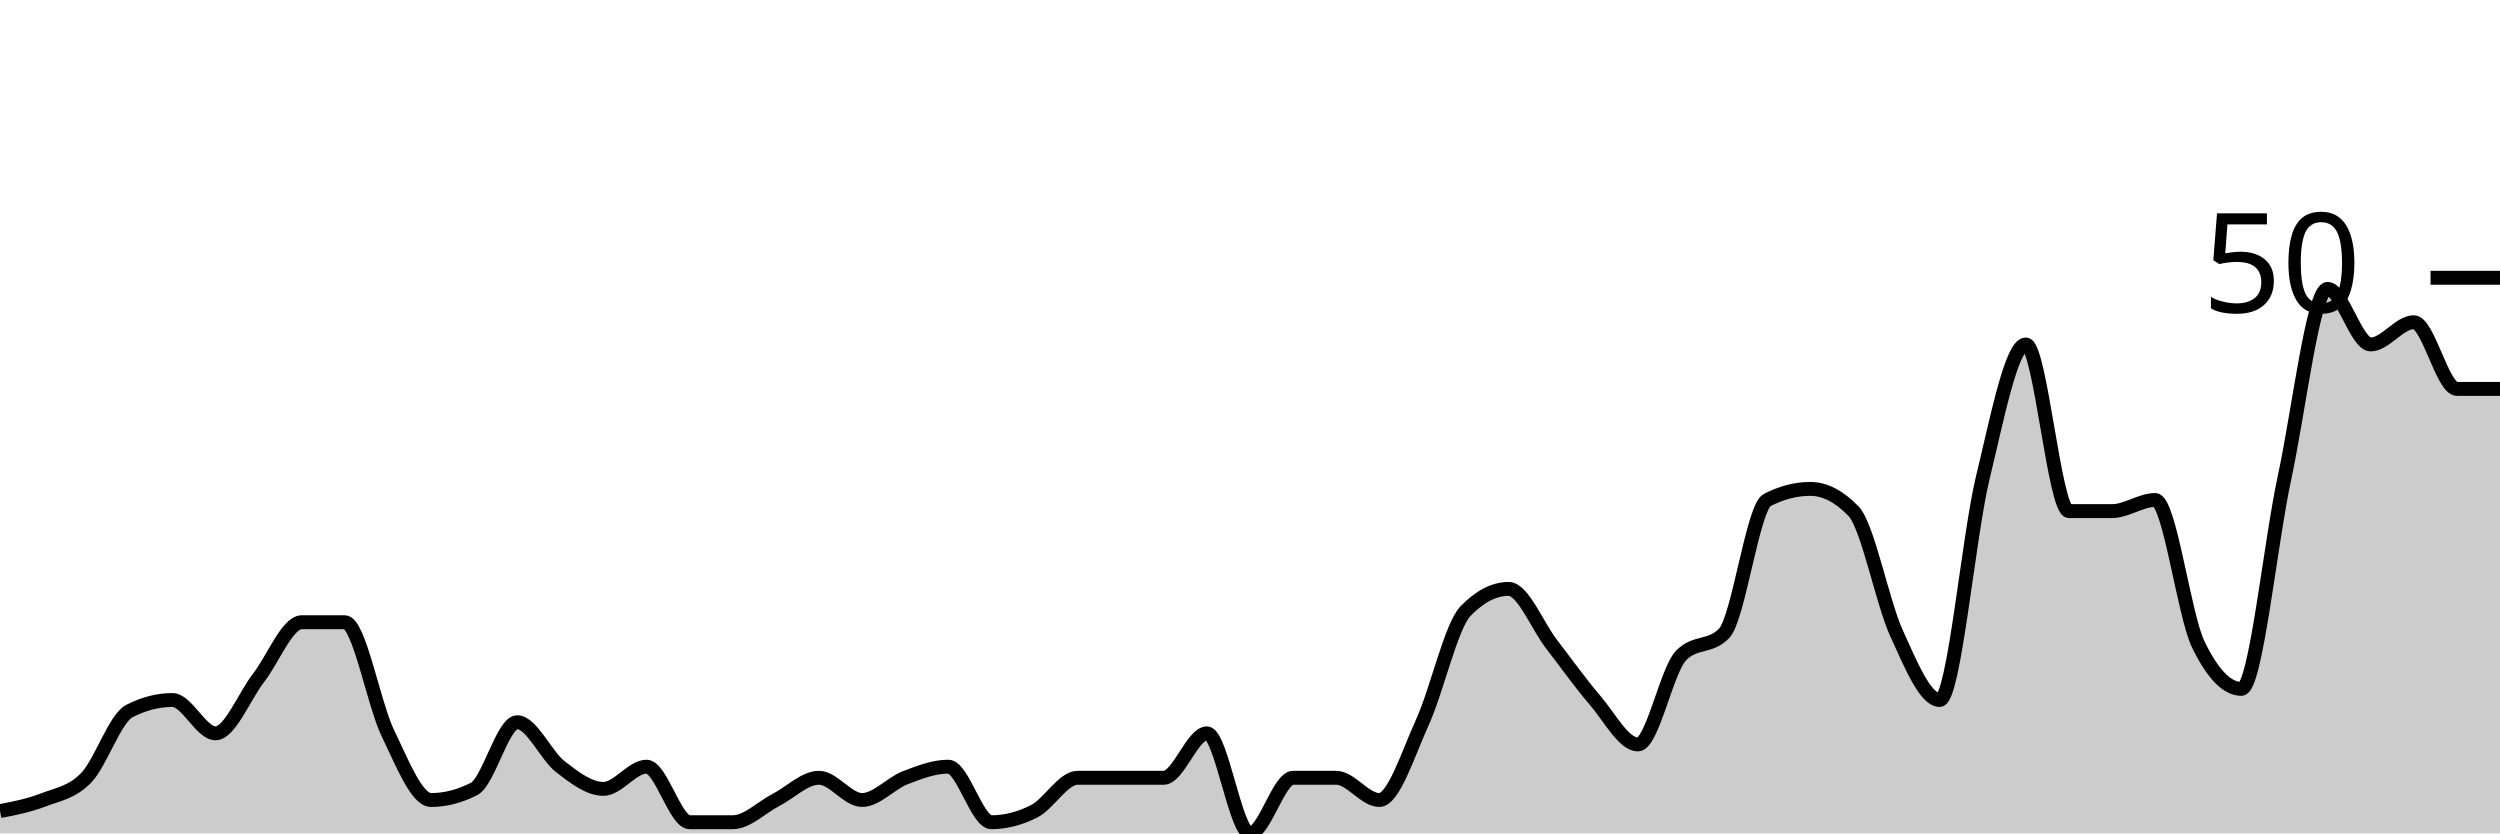
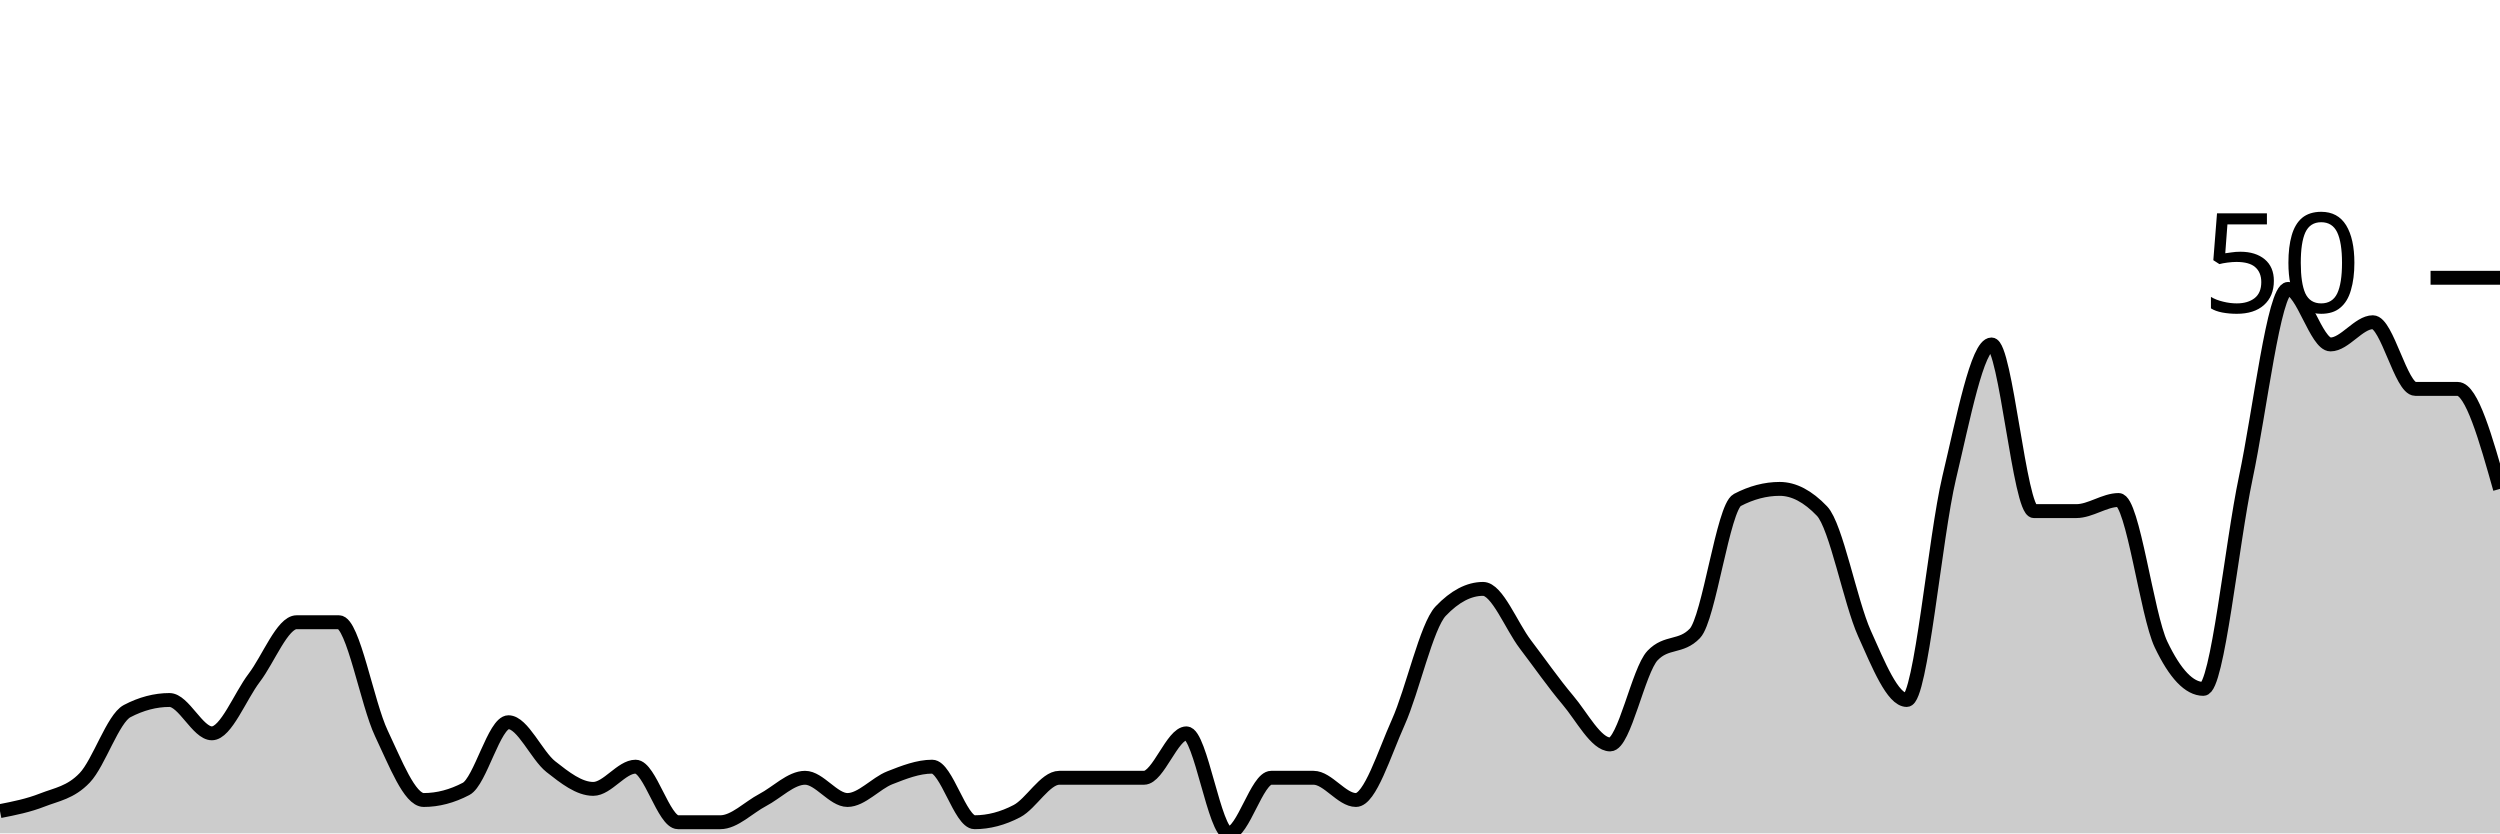
<svg xmlns="http://www.w3.org/2000/svg" viewBox="0 0 180 60">
  <g transform="translate(0,20)">
-     <path class="area" fill="rgba(0, 0, 0, 0.2)" d="M0,38.4C1.034,38.2,2.069,38,3.103,37.6C4.138,37.2,5.172,37.067,6.207,36C7.241,34.933,8.276,31.733,9.31,31.2C10.345,30.667,11.379,30.4,12.414,30.4C13.448,30.4,14.483,32.8,15.517,32.8C16.552,32.8,17.586,30.133,18.621,28.8C19.655,27.467,20.69,24.8,21.724,24.8C22.759,24.8,23.793,24.8,24.828,24.8C25.862,24.8,26.897,30.667,27.931,32.8C28.966,34.933,30,37.6,31.034,37.6C32.069,37.6,33.103,37.333,34.138,36.8C35.172,36.267,36.207,32,37.241,32C38.276,32,39.31,34.4,40.345,35.2C41.379,36,42.414,36.8,43.448,36.8C44.483,36.8,45.517,35.2,46.552,35.2C47.586,35.2,48.621,39.2,49.655,39.2C50.69,39.2,51.724,39.2,52.759,39.2C53.793,39.2,54.828,38.133,55.862,37.6C56.897,37.067,57.931,36,58.966,36C60,36,61.034,37.6,62.069,37.6C63.103,37.6,64.138,36.4,65.172,36C66.207,35.6,67.241,35.2,68.276,35.2C69.31,35.2,70.345,39.2,71.379,39.2C72.414,39.2,73.448,38.933,74.483,38.4C75.517,37.867,76.552,36,77.586,36C78.621,36,79.655,36,80.69,36C81.724,36,82.759,36,83.793,36C84.828,36,85.862,32.8,86.897,32.8C87.931,32.8,88.966,40,90,40C91.034,40,92.069,36,93.103,36C94.138,36,95.172,36,96.207,36C97.241,36,98.276,37.6,99.31,37.6C100.345,37.6,101.379,34.267,102.414,32C103.448,29.733,104.483,25.067,105.517,24C106.552,22.933,107.586,22.4,108.621,22.4C109.655,22.4,110.69,25.067,111.724,26.4C112.759,27.733,113.793,29.2,114.828,30.4C115.862,31.6,116.897,33.6,117.931,33.6C118.966,33.6,120,28.267,121.034,27.2C122.069,26.133,123.103,26.667,124.138,25.6C125.172,24.533,126.207,16.533,127.241,16C128.276,15.467,129.31,15.2,130.345,15.2C131.379,15.2,132.414,15.733,133.448,16.8C134.483,17.867,135.517,23.333,136.552,25.6C137.586,27.867,138.621,30.4,139.655,30.4C140.69,30.4,141.724,18.667,142.759,14.4C143.793,10.133,144.828,4.8,145.862,4.8C146.897,4.8,147.931,16.8,148.966,16.8C150,16.8,151.034,16.8,152.069,16.8C153.103,16.8,154.138,16,155.172,16C156.207,16,157.241,24.267,158.276,26.4C159.31,28.533,160.345,29.6,161.379,29.6C162.414,29.6,163.448,19.2,164.483,14.4C165.517,9.6,166.552,0.8,167.586,0.8C168.621,0.8,169.655,4.8,170.69,4.8C171.724,4.8,172.759,3.2,173.793,3.2C174.828,3.2,175.862,8,176.897,8C177.931,8,178.966,8,180,8L180,40C178.966,40,177.931,40,176.897,40C175.862,40,174.828,40,173.793,40C172.759,40,171.724,40,170.69,40C169.655,40,168.621,40,167.586,40C166.552,40,165.517,40,164.483,40C163.448,40,162.414,40,161.379,40C160.345,40,159.31,40,158.276,40C157.241,40,156.207,40,155.172,40C154.138,40,153.103,40,152.069,40C151.034,40,150,40,148.966,40C147.931,40,146.897,40,145.862,40C144.828,40,143.793,40,142.759,40C141.724,40,140.69,40,139.655,40C138.621,40,137.586,40,136.552,40C135.517,40,134.483,40,133.448,40C132.414,40,131.379,40,130.345,40C129.31,40,128.276,40,127.241,40C126.207,40,125.172,40,124.138,40C123.103,40,122.069,40,121.034,40C120,40,118.966,40,117.931,40C116.897,40,115.862,40,114.828,40C113.793,40,112.759,40,111.724,40C110.69,40,109.655,40,108.621,40C107.586,40,106.552,40,105.517,40C104.483,40,103.448,40,102.414,40C101.379,40,100.345,40,99.31,40C98.276,40,97.241,40,96.207,40C95.172,40,94.138,40,93.103,40C92.069,40,91.034,40,90,40C88.966,40,87.931,40,86.897,40C85.862,40,84.828,40,83.793,40C82.759,40,81.724,40,80.69,40C79.655,40,78.621,40,77.586,40C76.552,40,75.517,40,74.483,40C73.448,40,72.414,40,71.379,40C70.345,40,69.31,40,68.276,40C67.241,40,66.207,40,65.172,40C64.138,40,63.103,40,62.069,40C61.034,40,60,40,58.966,40C57.931,40,56.897,40,55.862,40C54.828,40,53.793,40,52.759,40C51.724,40,50.69,40,49.655,40C48.621,40,47.586,40,46.552,40C45.517,40,44.483,40,43.448,40C42.414,40,41.379,40,40.345,40C39.31,40,38.276,40,37.241,40C36.207,40,35.172,40,34.138,40C33.103,40,32.069,40,31.034,40C30,40,28.966,40,27.931,40C26.897,40,25.862,40,24.828,40C23.793,40,22.759,40,21.724,40C20.69,40,19.655,40,18.621,40C17.586,40,16.552,40,15.517,40C14.483,40,13.448,40,12.414,40C11.379,40,10.345,40,9.31,40C8.276,40,7.241,40,6.207,40C5.172,40,4.138,40,3.103,40C2.069,40,1.034,40,0,40Z" />
-     <path class="line" stroke="black" fill="none" d="M0,38.4C1.034,38.2,2.069,38,3.103,37.6C4.138,37.2,5.172,37.067,6.207,36C7.241,34.933,8.276,31.733,9.31,31.2C10.345,30.667,11.379,30.4,12.414,30.4C13.448,30.4,14.483,32.8,15.517,32.8C16.552,32.8,17.586,30.133,18.621,28.8C19.655,27.467,20.69,24.8,21.724,24.8C22.759,24.8,23.793,24.8,24.828,24.8C25.862,24.8,26.897,30.667,27.931,32.8C28.966,34.933,30,37.6,31.034,37.6C32.069,37.6,33.103,37.333,34.138,36.8C35.172,36.267,36.207,32,37.241,32C38.276,32,39.31,34.4,40.345,35.2C41.379,36,42.414,36.8,43.448,36.8C44.483,36.8,45.517,35.2,46.552,35.2C47.586,35.2,48.621,39.2,49.655,39.2C50.69,39.2,51.724,39.2,52.759,39.2C53.793,39.2,54.828,38.133,55.862,37.6C56.897,37.067,57.931,36,58.966,36C60,36,61.034,37.6,62.069,37.6C63.103,37.6,64.138,36.4,65.172,36C66.207,35.6,67.241,35.2,68.276,35.2C69.31,35.2,70.345,39.2,71.379,39.2C72.414,39.2,73.448,38.933,74.483,38.4C75.517,37.867,76.552,36,77.586,36C78.621,36,79.655,36,80.69,36C81.724,36,82.759,36,83.793,36C84.828,36,85.862,32.8,86.897,32.8C87.931,32.8,88.966,40,90,40C91.034,40,92.069,36,93.103,36C94.138,36,95.172,36,96.207,36C97.241,36,98.276,37.6,99.31,37.6C100.345,37.6,101.379,34.267,102.414,32C103.448,29.733,104.483,25.067,105.517,24C106.552,22.933,107.586,22.4,108.621,22.4C109.655,22.4,110.69,25.067,111.724,26.4C112.759,27.733,113.793,29.2,114.828,30.4C115.862,31.6,116.897,33.6,117.931,33.6C118.966,33.6,120,28.267,121.034,27.2C122.069,26.133,123.103,26.667,124.138,25.6C125.172,24.533,126.207,16.533,127.241,16C128.276,15.467,129.31,15.2,130.345,15.2C131.379,15.2,132.414,15.733,133.448,16.8C134.483,17.867,135.517,23.333,136.552,25.6C137.586,27.867,138.621,30.4,139.655,30.4C140.69,30.4,141.724,18.667,142.759,14.4C143.793,10.133,144.828,4.8,145.862,4.8C146.897,4.8,147.931,16.8,148.966,16.8C150,16.8,151.034,16.8,152.069,16.8C153.103,16.8,154.138,16,155.172,16C156.207,16,157.241,24.267,158.276,26.4C159.31,28.533,160.345,29.6,161.379,29.6C162.414,29.6,163.448,19.2,164.483,14.4C165.517,9.6,166.552,0.8,167.586,0.8C168.621,0.8,169.655,4.8,170.69,4.8C171.724,4.8,172.759,3.2,173.793,3.2C174.828,3.2,175.862,8,176.897,8C177.931,8,178.966,8,180,8" />
+     <path class="area" fill="rgba(0, 0, 0, 0.2)" d="M0,38.4C1.017,38.2,2.034,38,3.051,37.6C4.068,37.2,5.085,37.067,6.102,36C7.119,34.933,8.136,31.733,9.153,31.2C10.169,30.667,11.186,30.4,12.203,30.4C13.22,30.4,14.237,32.8,15.254,32.8C16.271,32.8,17.288,30.133,18.305,28.8C19.322,27.467,20.339,24.8,21.356,24.8C22.373,24.8,23.39,24.8,24.407,24.8C25.424,24.8,26.441,30.667,27.458,32.8C28.475,34.933,29.492,37.6,30.508,37.6C31.525,37.6,32.542,37.333,33.559,36.8C34.576,36.267,35.593,32,36.61,32C37.627,32,38.644,34.4,39.661,35.2C40.678,36,41.695,36.8,42.712,36.8C43.729,36.8,44.746,35.2,45.763,35.2C46.78,35.2,47.797,39.2,48.814,39.2C49.831,39.2,50.847,39.2,51.864,39.2C52.881,39.2,53.898,38.133,54.915,37.6C55.932,37.067,56.949,36,57.966,36C58.983,36,60,37.6,61.017,37.6C62.034,37.6,63.051,36.4,64.068,36C65.085,35.6,66.102,35.2,67.119,35.2C68.136,35.2,69.153,39.2,70.169,39.2C71.186,39.2,72.203,38.933,73.22,38.4C74.237,37.867,75.254,36,76.271,36C77.288,36,78.305,36,79.322,36C80.339,36,81.356,36,82.373,36C83.39,36,84.407,32.8,85.424,32.8C86.441,32.8,87.458,40,88.475,40C89.492,40,90.508,36,91.525,36C92.542,36,93.559,36,94.576,36C95.593,36,96.61,37.6,97.627,37.6C98.644,37.6,99.661,34.267,100.678,32C101.695,29.733,102.712,25.067,103.729,24C104.746,22.933,105.763,22.4,106.78,22.4C107.797,22.4,108.814,25.067,109.831,26.4C110.847,27.733,111.864,29.2,112.881,30.4C113.898,31.6,114.915,33.6,115.932,33.6C116.949,33.6,117.966,28.267,118.983,27.2C120,26.133,121.017,26.667,122.034,25.6C123.051,24.533,124.068,16.533,125.085,16C126.102,15.467,127.119,15.2,128.136,15.2C129.153,15.2,130.169,15.733,131.186,16.8C132.203,17.867,133.22,23.333,134.237,25.6C135.254,27.867,136.271,30.4,137.288,30.4C138.305,30.4,139.322,18.667,140.339,14.4C141.356,10.133,142.373,4.8,143.39,4.8C144.407,4.8,145.424,16.8,146.441,16.8C147.458,16.8,148.475,16.8,149.492,16.8C150.508,16.8,151.525,16,152.542,16C153.559,16,154.576,24.267,155.593,26.4C156.61,28.533,157.627,29.6,158.644,29.6C159.661,29.6,160.678,19.2,161.695,14.4C162.712,9.6,163.729,0.8,164.746,0.8C165.763,0.8,166.78,4.8,167.797,4.8C168.814,4.8,169.831,3.2,170.847,3.2C171.864,3.2,172.881,8,173.898,8C174.915,8,175.932,8,176.949,8C177.966,8,178.983,11.6,180,15.2L180,40C178.983,40,177.966,40,176.949,40C175.932,40,174.915,40,173.898,40C172.881,40,171.864,40,170.847,40C169.831,40,168.814,40,167.797,40C166.78,40,165.763,40,164.746,40C163.729,40,162.712,40,161.695,40C160.678,40,159.661,40,158.644,40C157.627,40,156.61,40,155.593,40C154.576,40,153.559,40,152.542,40C151.525,40,150.508,40,149.492,40C148.475,40,147.458,40,146.441,40C145.424,40,144.407,40,143.39,40C142.373,40,141.356,40,140.339,40C139.322,40,138.305,40,137.288,40C136.271,40,135.254,40,134.237,40C133.22,40,132.203,40,131.186,40C130.169,40,129.153,40,128.136,40C127.119,40,126.102,40,125.085,40C124.068,40,123.051,40,122.034,40C121.017,40,120,40,118.983,40C117.966,40,116.949,40,115.932,40C114.915,40,113.898,40,112.881,40C111.864,40,110.847,40,109.831,40C108.814,40,107.797,40,106.78,40C105.763,40,104.746,40,103.729,40C102.712,40,101.695,40,100.678,40C99.661,40,98.644,40,97.627,40C96.61,40,95.593,40,94.576,40C93.559,40,92.542,40,91.525,40C90.508,40,89.492,40,88.475,40C87.458,40,86.441,40,85.424,40C84.407,40,83.39,40,82.373,40C81.356,40,80.339,40,79.322,40C78.305,40,77.288,40,76.271,40C75.254,40,74.237,40,73.22,40C72.203,40,71.186,40,70.169,40C69.153,40,68.136,40,67.119,40C66.102,40,65.085,40,64.068,40C63.051,40,62.034,40,61.017,40C60,40,58.983,40,57.966,40C56.949,40,55.932,40,54.915,40C53.898,40,52.881,40,51.864,40C50.847,40,49.831,40,48.814,40C47.797,40,46.78,40,45.763,40C44.746,40,43.729,40,42.712,40C41.695,40,40.678,40,39.661,40C38.644,40,37.627,40,36.61,40C35.593,40,34.576,40,33.559,40C32.542,40,31.525,40,30.508,40C29.492,40,28.475,40,27.458,40C26.441,40,25.424,40,24.407,40C23.39,40,22.373,40,21.356,40C20.339,40,19.322,40,18.305,40C17.288,40,16.271,40,15.254,40C14.237,40,13.22,40,12.203,40C11.186,40,10.169,40,9.153,40C8.136,40,7.119,40,6.102,40C5.085,40,4.068,40,3.051,40C2.034,40,1.017,40,0,40Z" />
+     <path class="line" stroke="black" fill="none" d="M0,38.4C1.017,38.2,2.034,38,3.051,37.6C4.068,37.2,5.085,37.067,6.102,36C7.119,34.933,8.136,31.733,9.153,31.2C10.169,30.667,11.186,30.4,12.203,30.4C13.22,30.4,14.237,32.8,15.254,32.8C16.271,32.8,17.288,30.133,18.305,28.8C19.322,27.467,20.339,24.8,21.356,24.8C22.373,24.8,23.39,24.8,24.407,24.8C25.424,24.8,26.441,30.667,27.458,32.8C28.475,34.933,29.492,37.6,30.508,37.6C31.525,37.6,32.542,37.333,33.559,36.8C34.576,36.267,35.593,32,36.61,32C37.627,32,38.644,34.4,39.661,35.2C40.678,36,41.695,36.8,42.712,36.8C43.729,36.8,44.746,35.2,45.763,35.2C46.78,35.2,47.797,39.2,48.814,39.2C49.831,39.2,50.847,39.2,51.864,39.2C52.881,39.2,53.898,38.133,54.915,37.6C55.932,37.067,56.949,36,57.966,36C58.983,36,60,37.6,61.017,37.6C62.034,37.6,63.051,36.4,64.068,36C65.085,35.6,66.102,35.2,67.119,35.2C68.136,35.2,69.153,39.2,70.169,39.2C71.186,39.2,72.203,38.933,73.22,38.4C74.237,37.867,75.254,36,76.271,36C77.288,36,78.305,36,79.322,36C80.339,36,81.356,36,82.373,36C83.39,36,84.407,32.8,85.424,32.8C86.441,32.8,87.458,40,88.475,40C89.492,40,90.508,36,91.525,36C92.542,36,93.559,36,94.576,36C95.593,36,96.61,37.6,97.627,37.6C98.644,37.6,99.661,34.267,100.678,32C101.695,29.733,102.712,25.067,103.729,24C104.746,22.933,105.763,22.4,106.78,22.4C107.797,22.4,108.814,25.067,109.831,26.4C110.847,27.733,111.864,29.2,112.881,30.4C113.898,31.6,114.915,33.6,115.932,33.6C116.949,33.6,117.966,28.267,118.983,27.2C120,26.133,121.017,26.667,122.034,25.6C123.051,24.533,124.068,16.533,125.085,16C126.102,15.467,127.119,15.2,128.136,15.2C129.153,15.2,130.169,15.733,131.186,16.8C132.203,17.867,133.22,23.333,134.237,25.6C135.254,27.867,136.271,30.4,137.288,30.4C138.305,30.4,139.322,18.667,140.339,14.4C141.356,10.133,142.373,4.8,143.39,4.8C144.407,4.8,145.424,16.8,146.441,16.8C147.458,16.8,148.475,16.8,149.492,16.8C150.508,16.8,151.525,16,152.542,16C153.559,16,154.576,24.267,155.593,26.4C156.61,28.533,157.627,29.6,158.644,29.6C159.661,29.6,160.678,19.2,161.695,14.4C162.712,9.6,163.729,0.8,164.746,0.8C165.763,0.8,166.78,4.8,167.797,4.8C168.814,4.8,169.831,3.2,170.847,3.2C171.864,3.2,172.881,8,173.898,8C174.915,8,175.932,8,176.949,8C177.966,8,178.983,11.6,180,15.2" />
    <path class="axis-ceiling" stroke-width="1" stroke="black" fill="none" d="M175,0L180,0" />
    <text class="axis-ceiling-label" font-family="sans-serif" text-anchor="end" font-size="10px" x="170" y="2.5">50</text>
  </g>
</svg>
